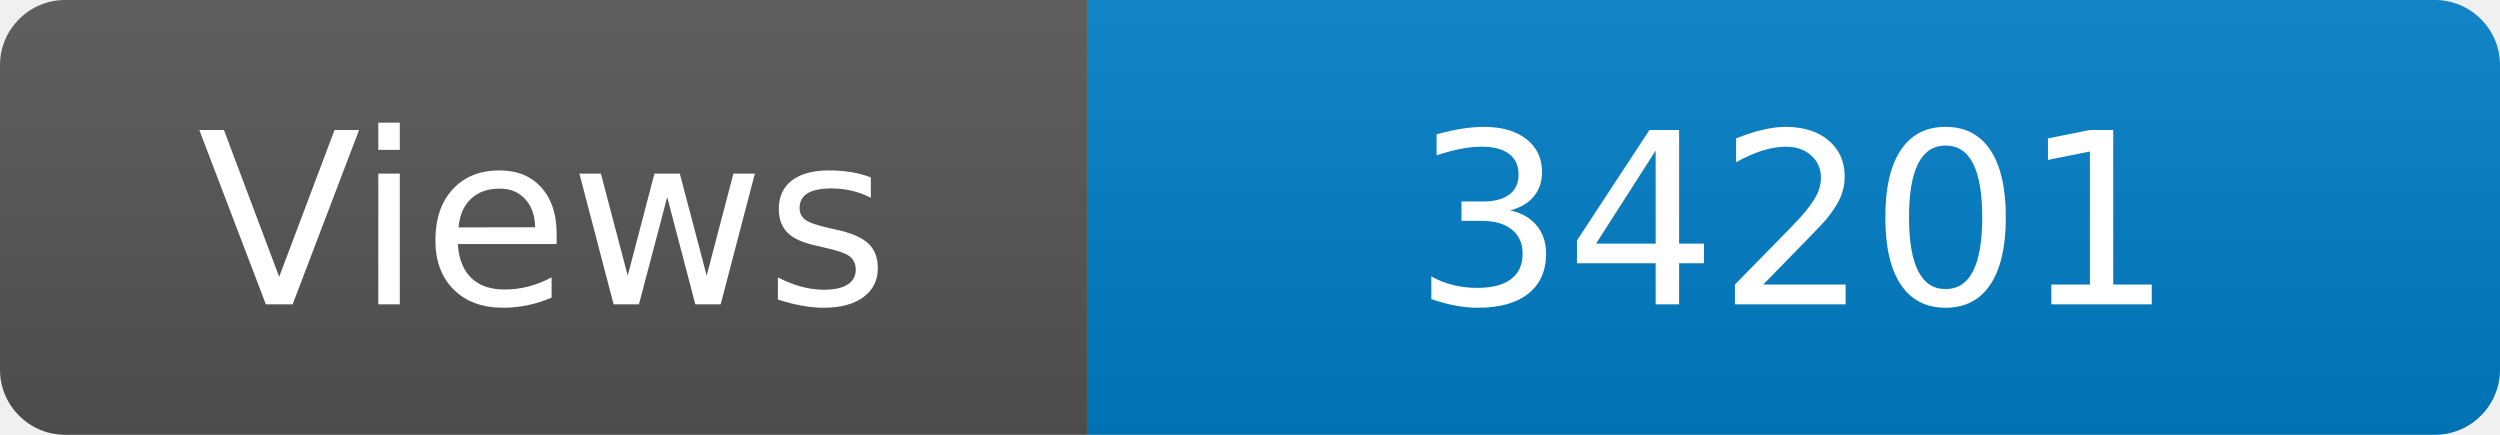
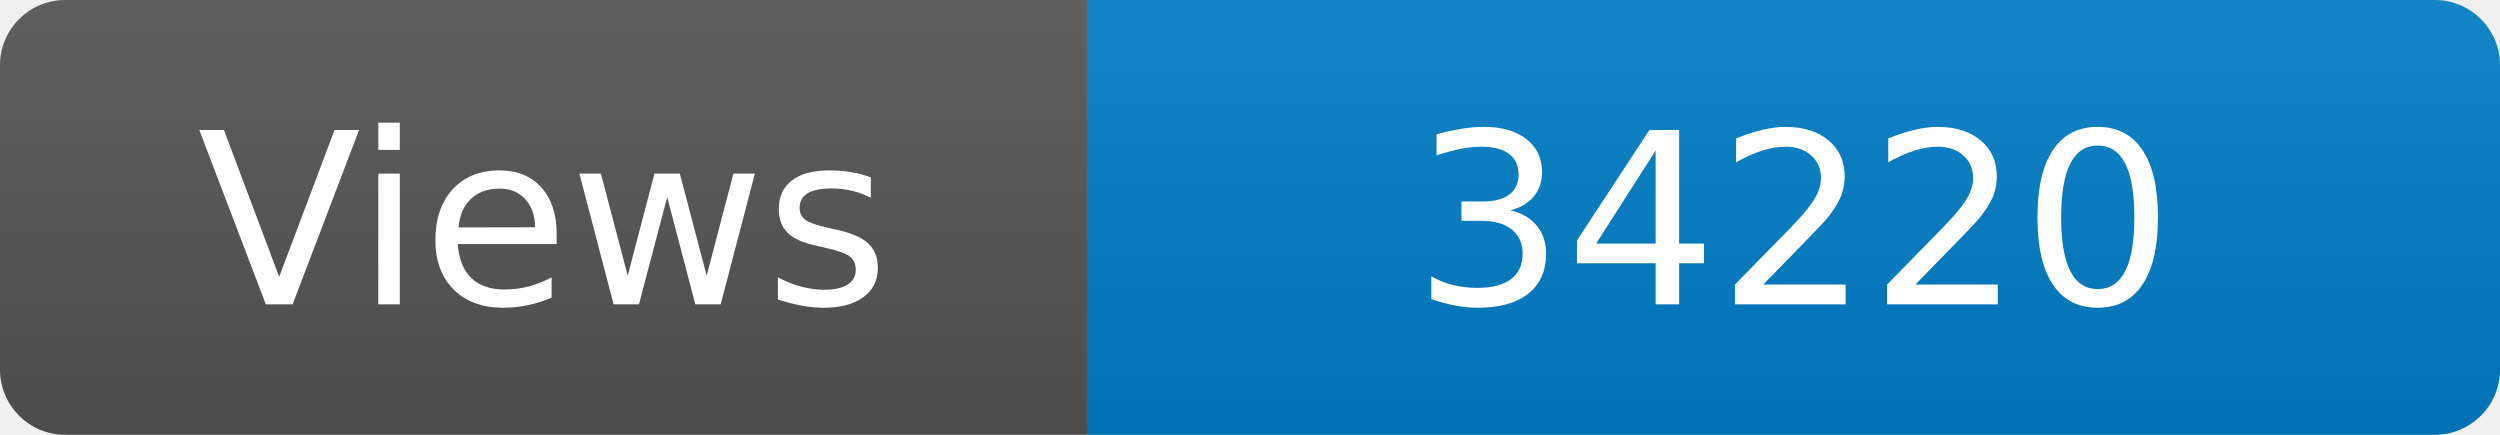
<svg xmlns="http://www.w3.org/2000/svg" width="115" height="20" role="img" aria-label="Maintained?: yes">
  <linearGradient id="s" x2="0" y2="100%">
    <stop offset="0" stop-color="#bbb" stop-opacity=".1" />
    <stop offset="1" stop-opacity=".1" />
  </linearGradient>
  <clipPath id="r">
    <rect width="115" height="20" rx="3" fill="#fff" />
  </clipPath>
  <g clip-path="url(#r)">
    <rect width="50" height="20" fill="#555" />
    <rect x="50" width="160" height="20" fill="#007ec6" />
    <rect width="115" height="20" fill="url(#s)" />
  </g>
  <g fill="#fff" text-anchor="middle" font-family="Verdana,Geneva,DejaVu Sans,sans-serif" font-size="110">
    <text x="250" y="140" transform="scale(.1)" fill="#fff">Views</text>
-     <text x="825" y="140" transform="scale(.1)" fill="#fff">34201</text>
+     <text x="825" y="140" transform="scale(.1)" fill="#fff">34220</text>
  </g>
</svg>
